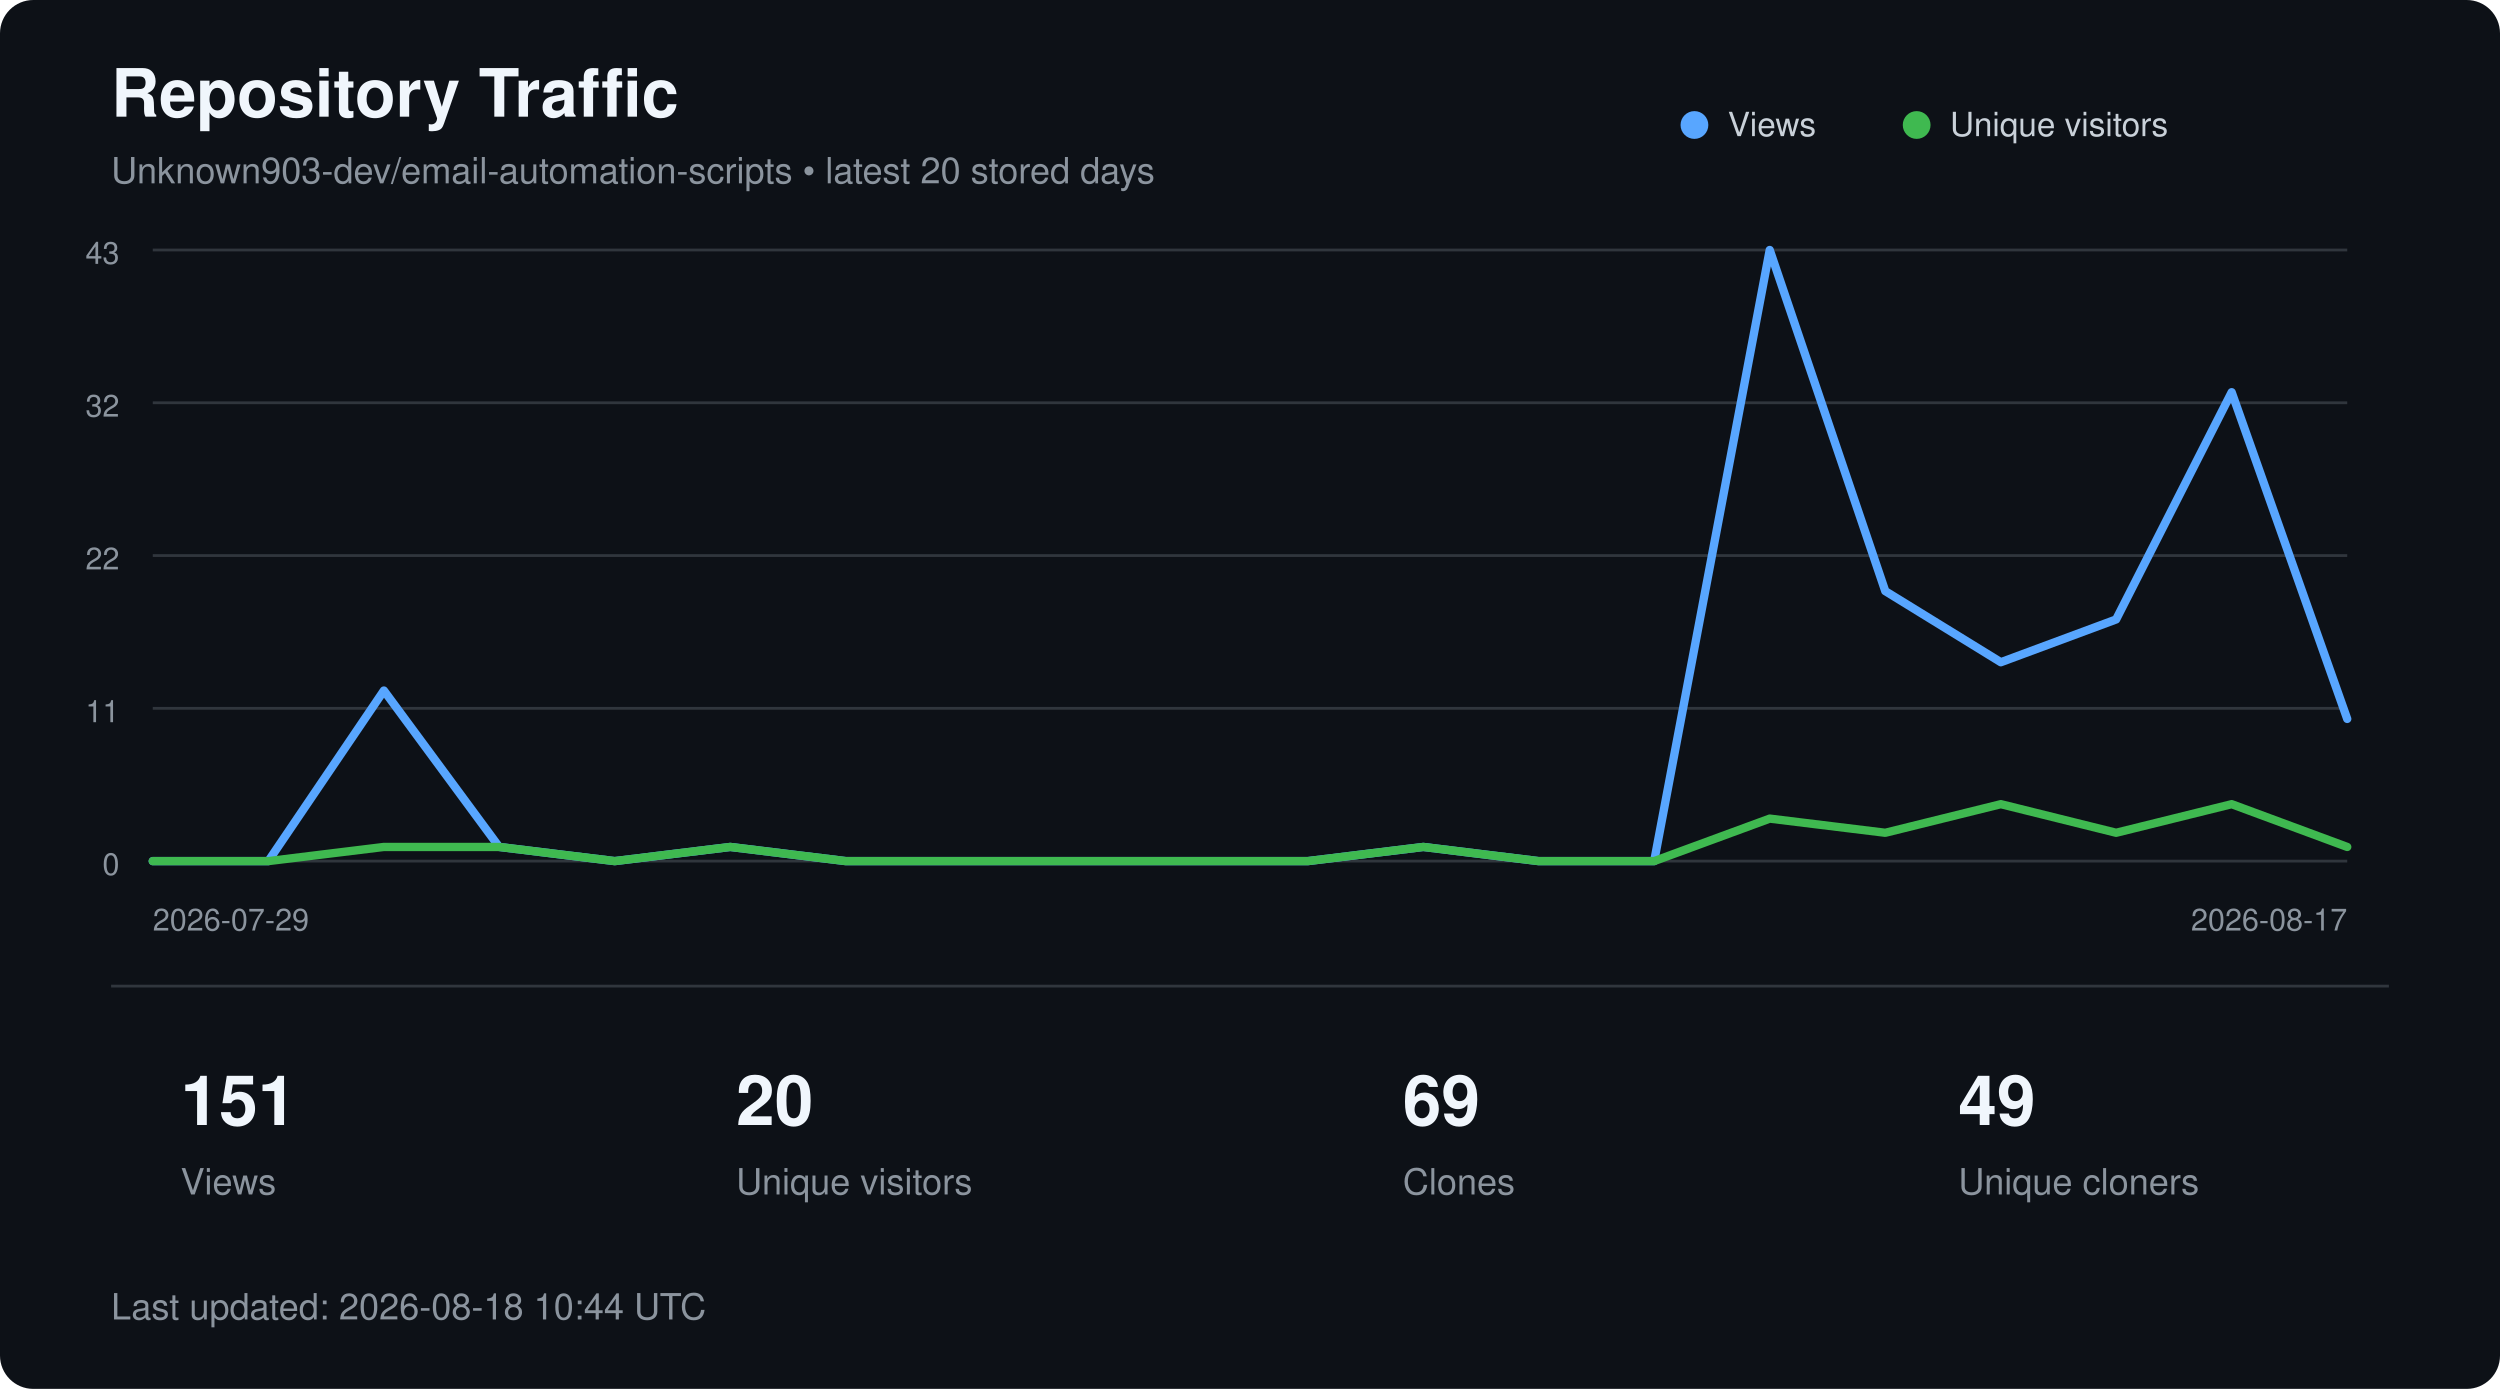
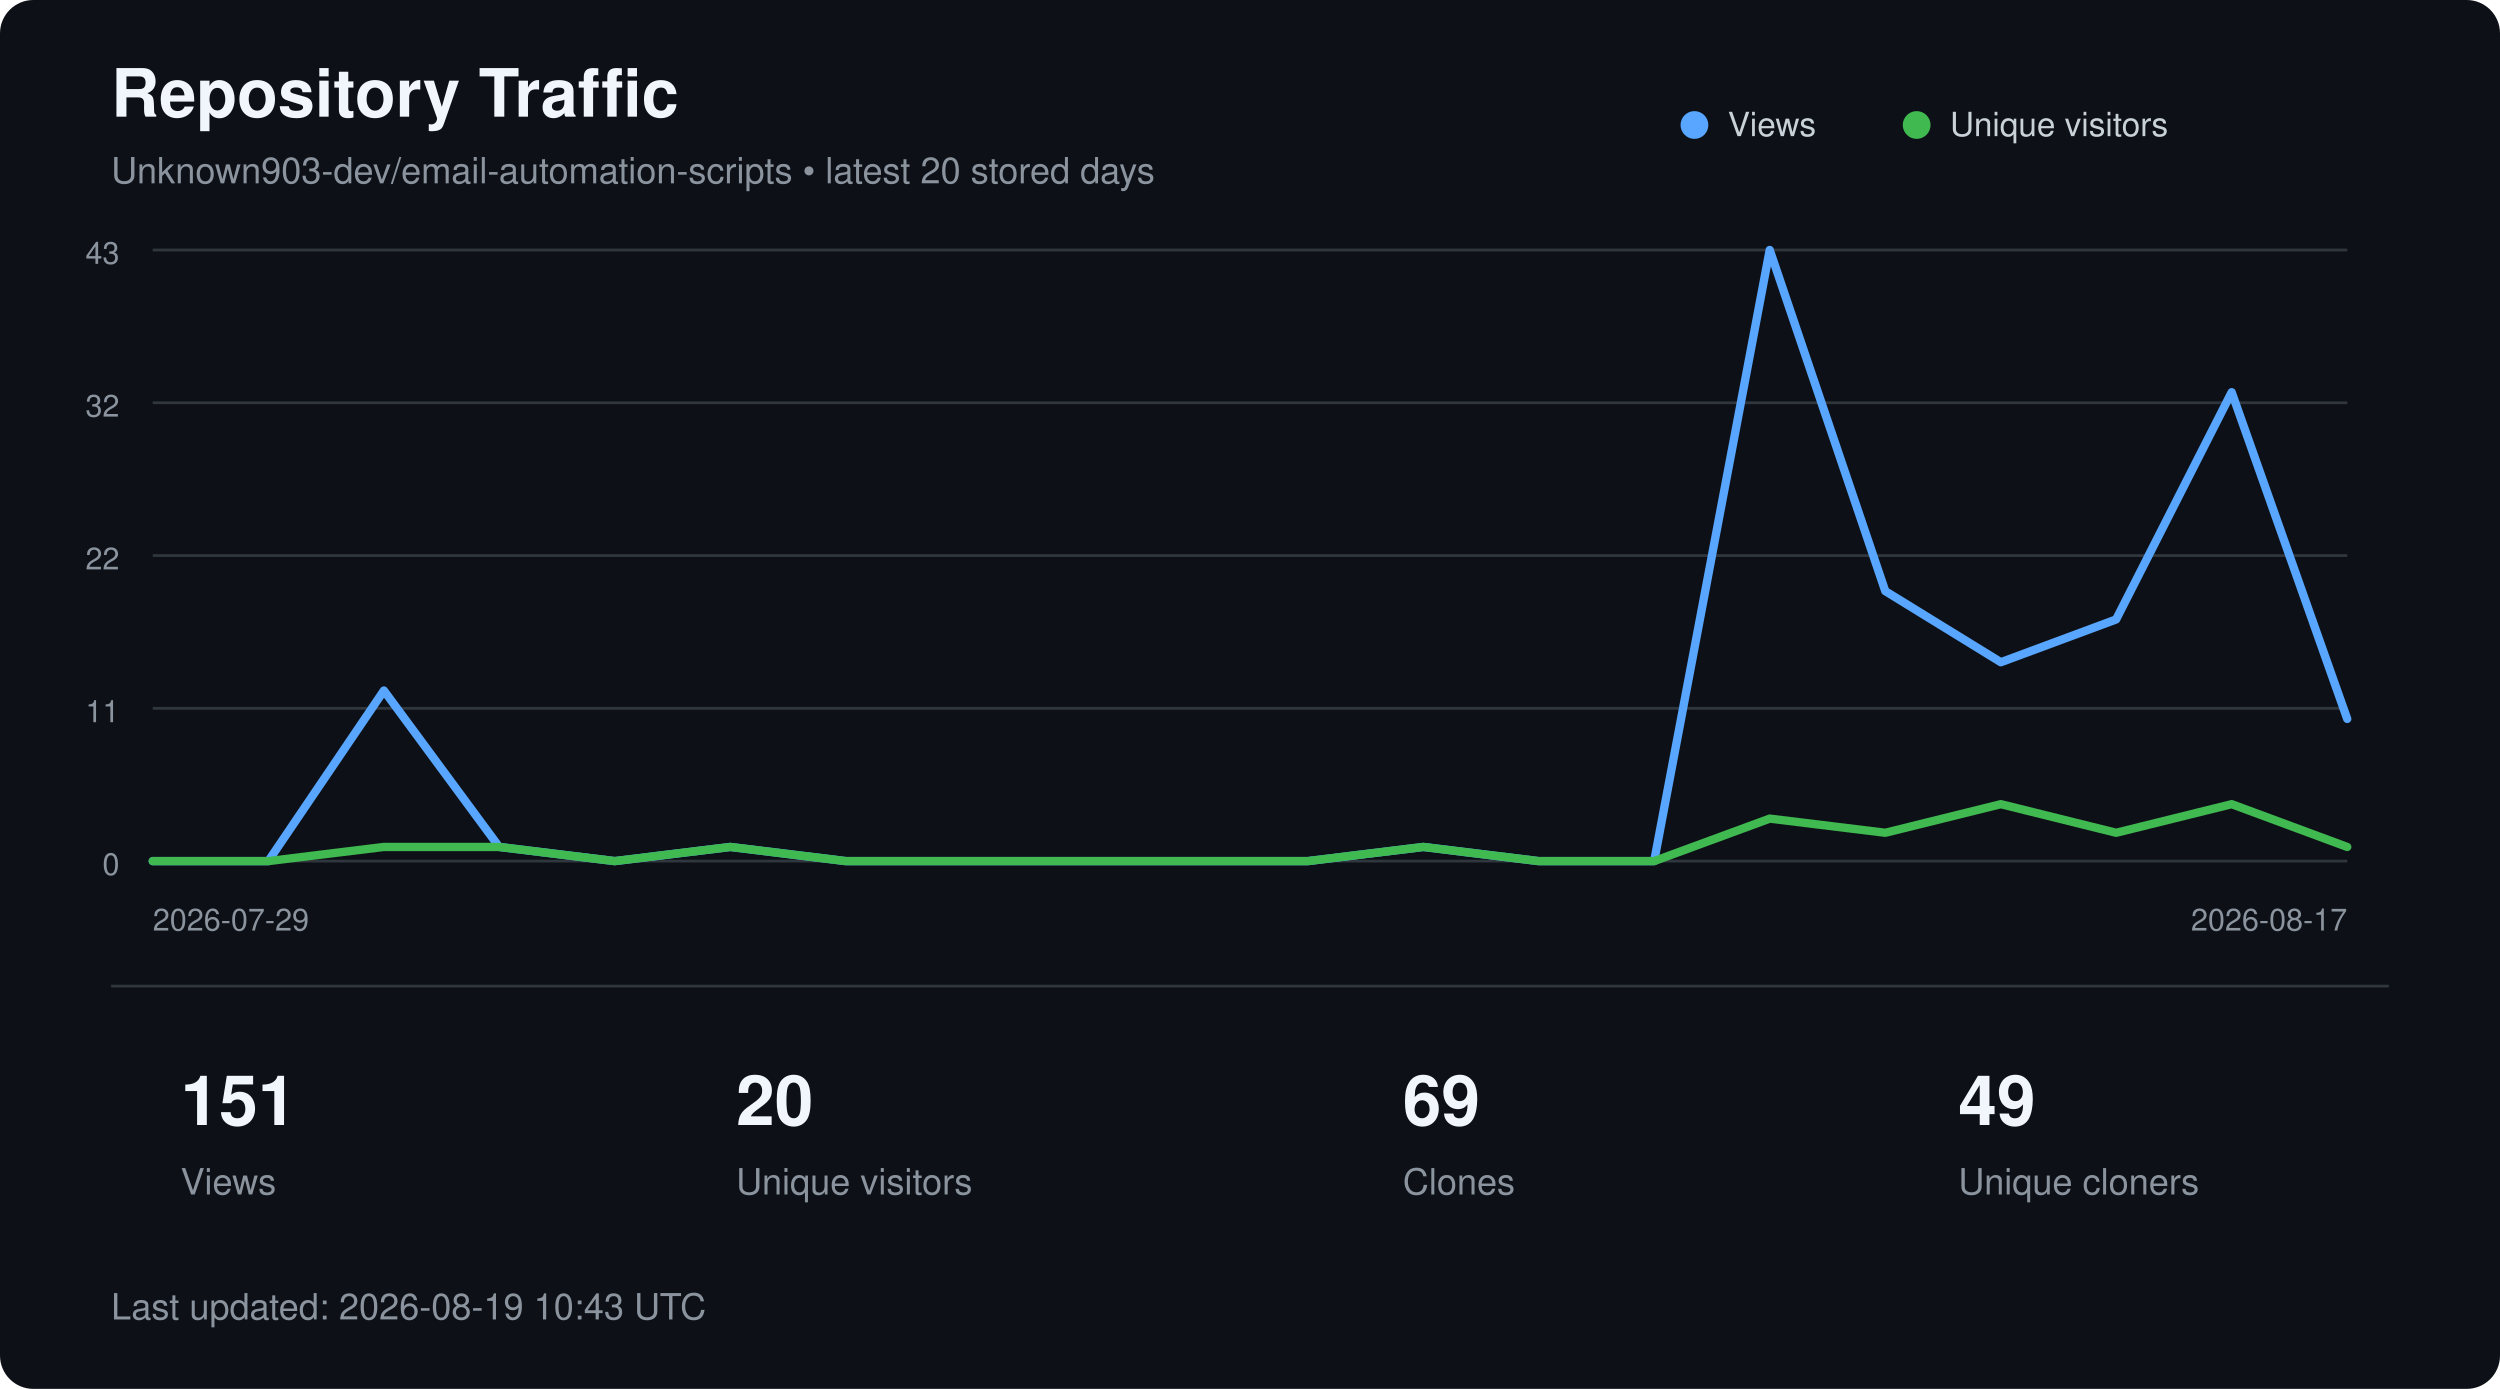
<svg xmlns="http://www.w3.org/2000/svg" width="900" height="500" viewBox="0 0 900 500" role="img" aria-labelledby="title description">
  <style>
        text {
            font-family:
                -apple-system,
                BlinkMacSystemFont,
                "Segoe UI",
                Helvetica,
                Arial,
                sans-serif;
        }

        .title {
            fill: #f0f6fc;
            font-size: 24px;
            font-weight: 600;
        }

        .subtitle {
            fill: #8b949e;
            font-size: 13px;
        }

        .axis {
            fill: #8b949e;
            font-size: 11px;
        }

        .metric {
            fill: #f0f6fc;
            font-size: 25px;
            font-weight: 600;
        }

        .metric-label {
            fill: #8b949e;
            font-size: 13px;
        }

        .legend {
            fill: #c9d1d9;
            font-size: 12px;
        }
    </style>
  <rect width="900" height="500" rx="12" fill="#0d1117" />
  <text x="40" y="42" class="title">
        Repository Traffic
    </text>
  <text x="40" y="66" class="subtitle">
        Unknown903-dev/email-automation-scripts • latest 20 stored days
    </text>
  <line x1="55" y1="90.0" x2="845" y2="90.0" stroke="#30363d" stroke-width="1" />
  <text x="43" y="95.0" text-anchor="end" class="axis">43</text>
  <line x1="55" y1="145.0" x2="845" y2="145.0" stroke="#30363d" stroke-width="1" />
  <text x="43" y="150.0" text-anchor="end" class="axis">32</text>
  <line x1="55" y1="200.0" x2="845" y2="200.0" stroke="#30363d" stroke-width="1" />
  <text x="43" y="205.0" text-anchor="end" class="axis">22</text>
  <line x1="55" y1="255.0" x2="845" y2="255.0" stroke="#30363d" stroke-width="1" />
  <text x="43" y="260.0" text-anchor="end" class="axis">11</text>
  <line x1="55" y1="310.0" x2="845" y2="310.0" stroke="#30363d" stroke-width="1" />
  <text x="43" y="315.0" text-anchor="end" class="axis">0</text>
  <polyline points="55.0,310.0 96.6,310.0 138.2,248.6 179.7,304.9 221.3,310.0 262.9,304.9 304.5,310.0 346.1,310.0 387.6,310.0 429.2,310.0 470.8,310.0 512.4,304.9 553.9,310.0 595.5,310.0 637.1,90.0 678.7,212.8 720.3,238.4 761.8,223.0 803.4,141.2 845.0,258.8" fill="none" stroke="#58a6ff" stroke-width="3" stroke-linecap="round" stroke-linejoin="round" />
  <polyline points="55.0,310.0 96.6,310.0 138.2,304.9 179.7,304.9 221.3,310.0 262.9,304.9 304.5,310.0 346.1,310.0 387.6,310.0 429.2,310.0 470.8,310.0 512.4,304.9 553.9,310.0 595.5,310.0 637.1,294.7 678.7,299.8 720.3,289.5 761.8,299.8 803.4,289.5 845.0,304.9" fill="none" stroke="#3fb950" stroke-width="3" stroke-linecap="round" stroke-linejoin="round" />
  <circle cx="610" cy="45" r="5" fill="#58a6ff" />
  <text x="622" y="49" class="legend">Views</text>
  <circle cx="690" cy="45" r="5" fill="#3fb950" />
  <text x="702" y="49" class="legend">Unique visitors</text>
  <text x="55" y="335" class="axis">
        2026-07-29
    </text>
  <text x="845" y="335" text-anchor="end" class="axis">
        2026-08-17
    </text>
  <line x1="40" y1="355" x2="860" y2="355" stroke="#30363d" />
  <text x="65" y="405" class="metric">151</text>
  <text x="65" y="430" class="metric-label">Views</text>
  <text x="265" y="405" class="metric">20</text>
  <text x="265" y="430" class="metric-label">Unique visitors</text>
  <text x="505" y="405" class="metric">69</text>
  <text x="505" y="430" class="metric-label">Clones</text>
  <text x="705" y="405" class="metric">49</text>
  <text x="705" y="430" class="metric-label">Unique cloners</text>
  <text x="40" y="475" class="subtitle">
-         Last updated: 2026-08-18 10:44 UTC
+         Last updated: 2026-08-19 10:43 UTC
    </text>
</svg>
